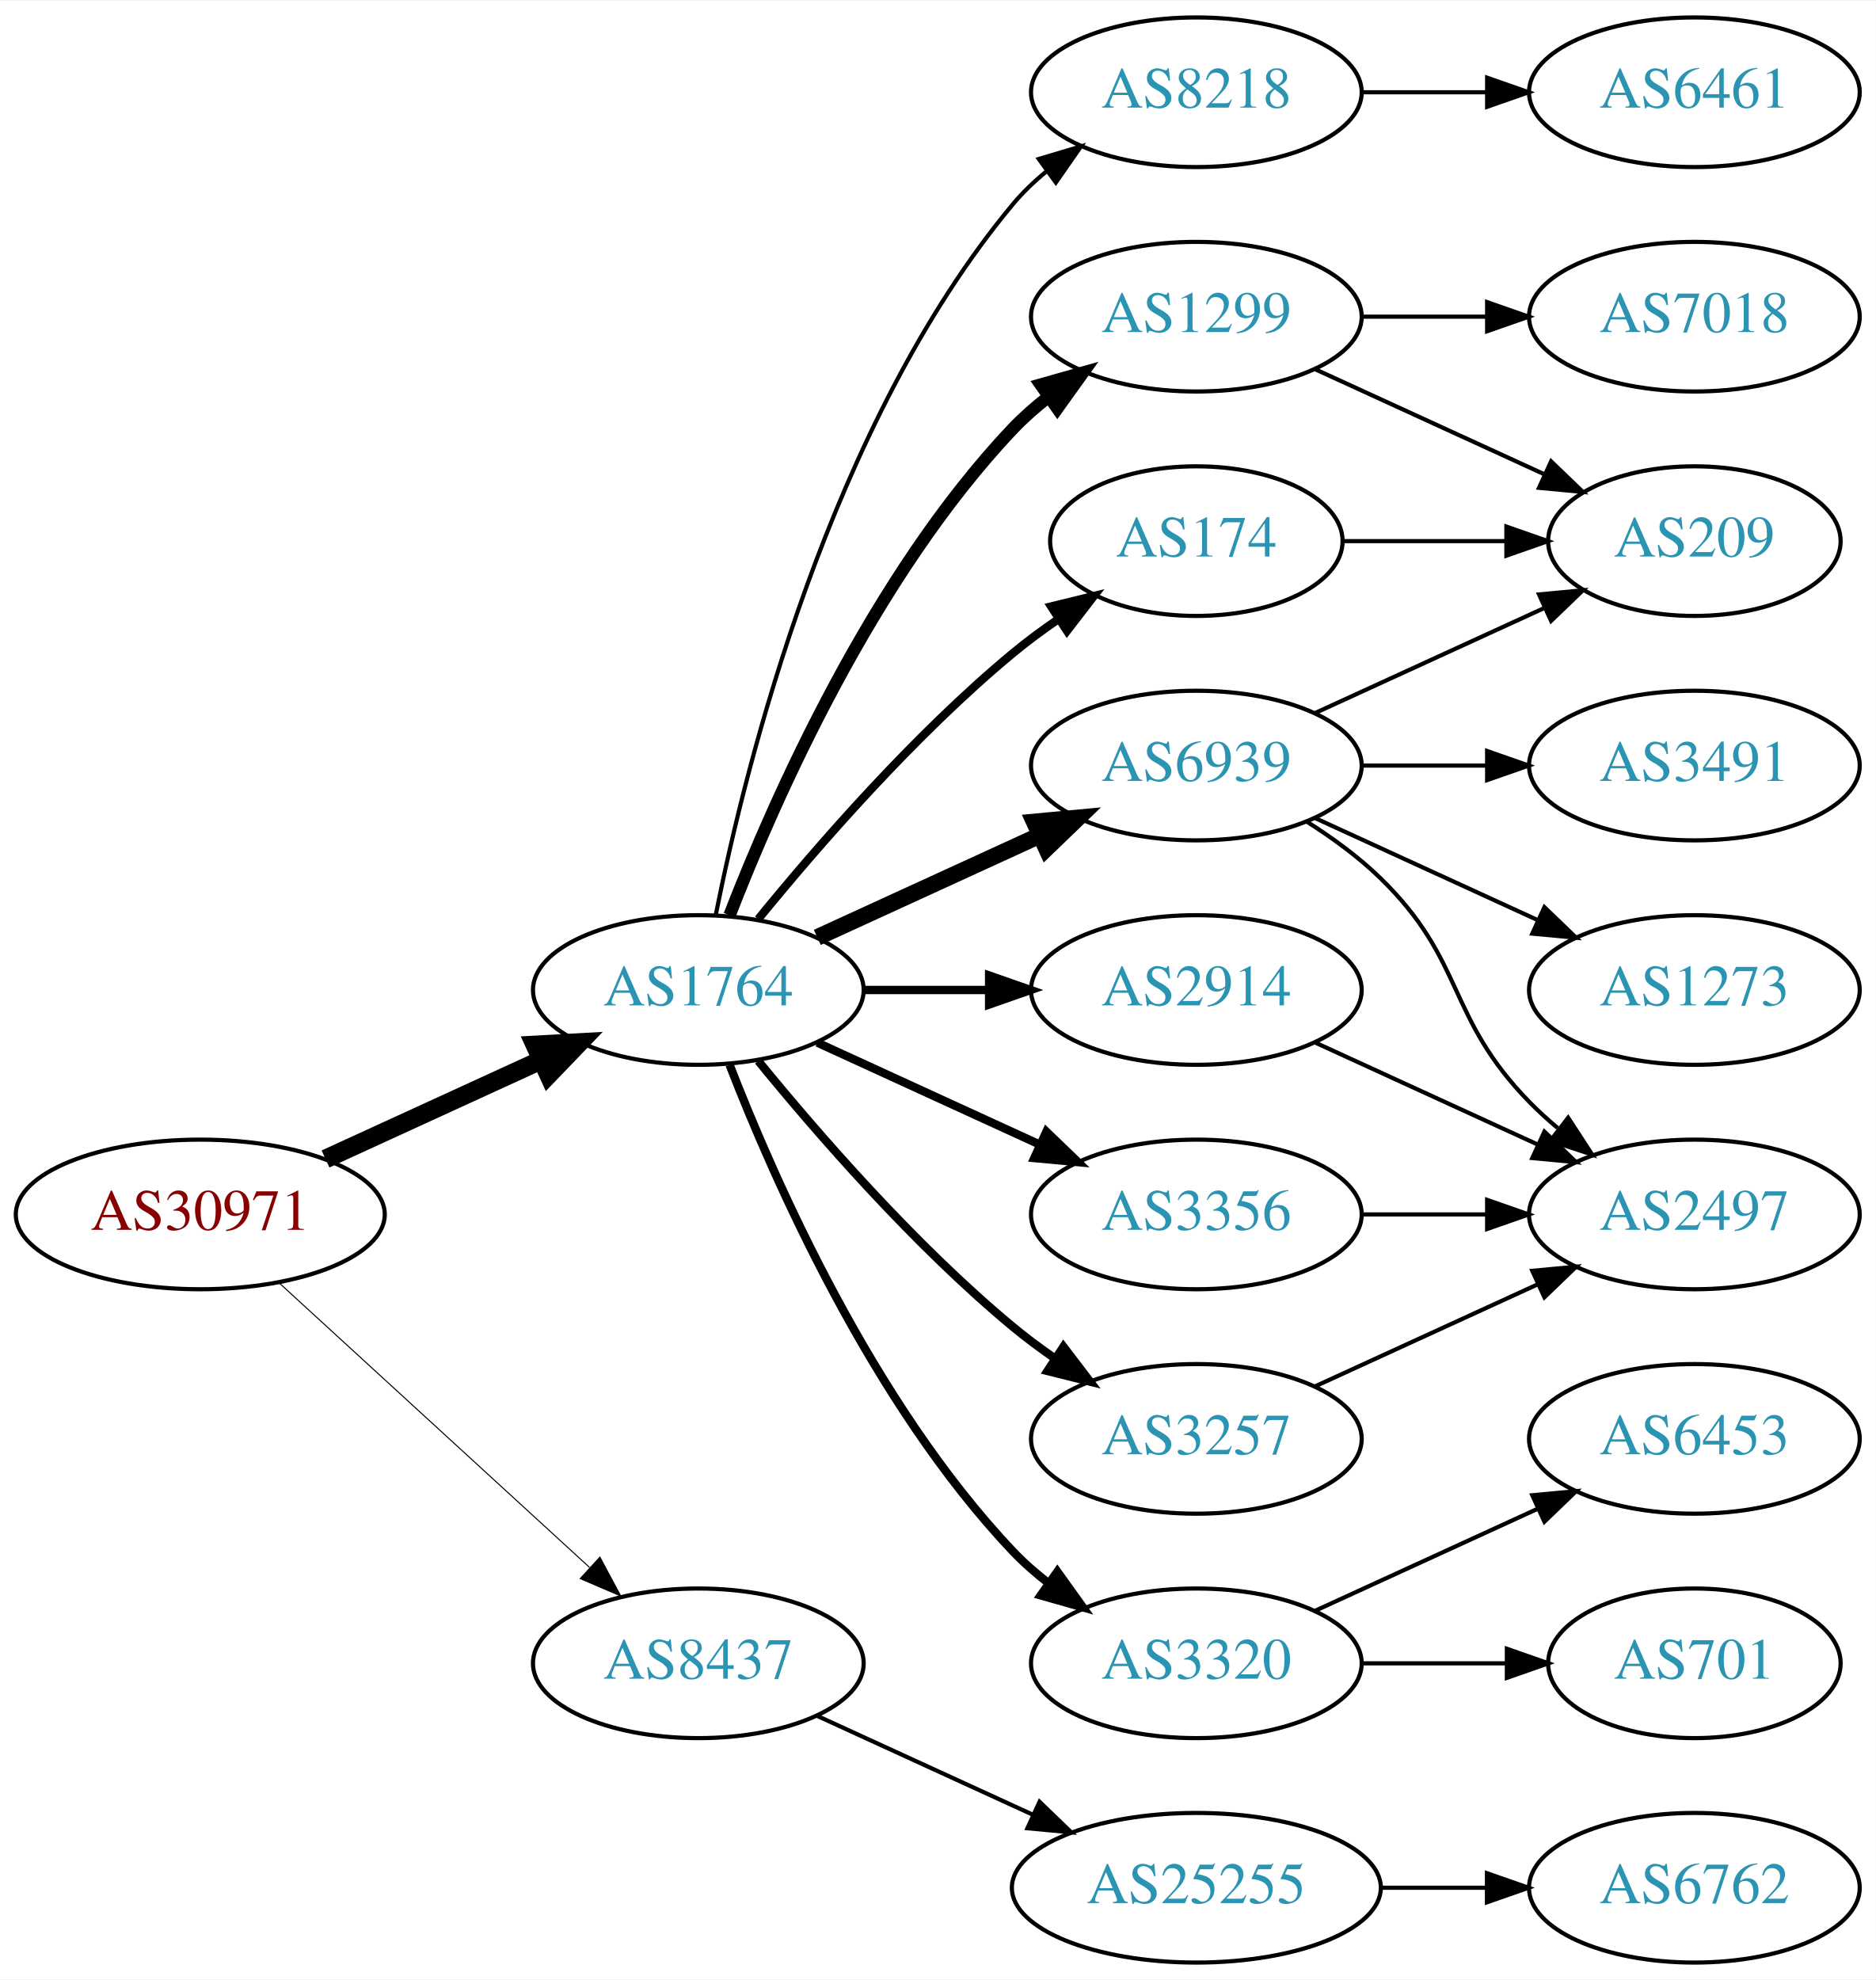
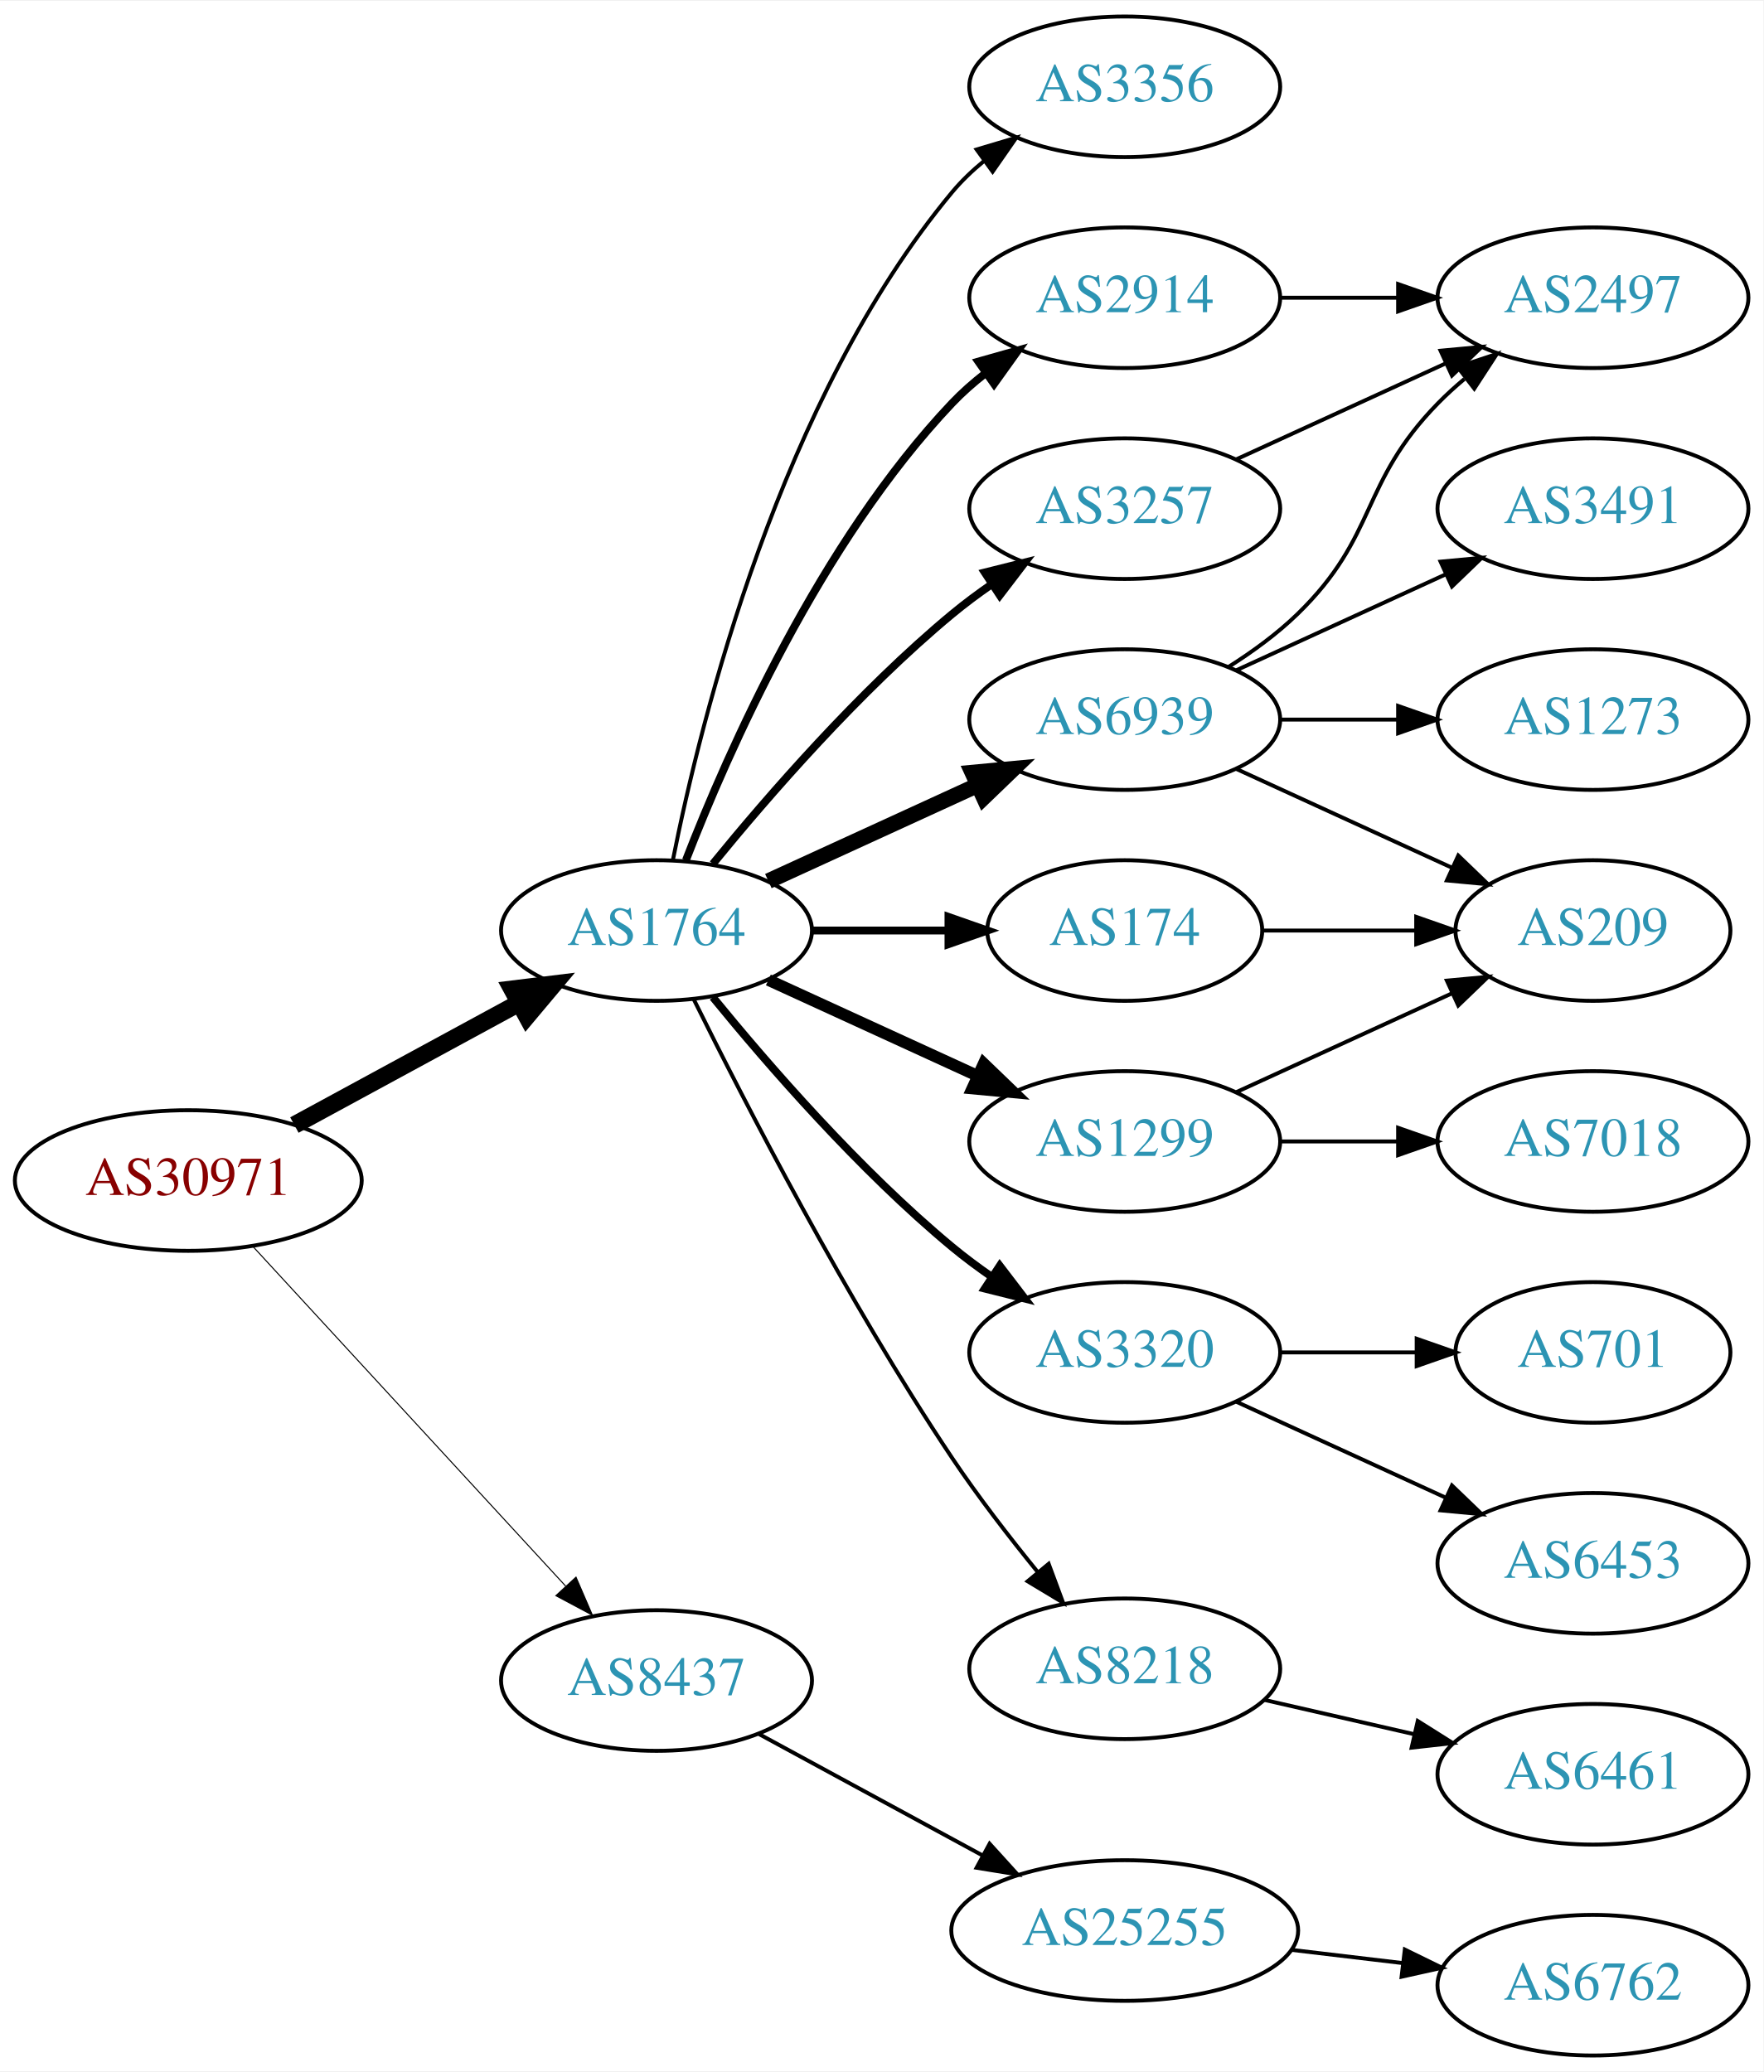
- <svg xmlns="http://www.w3.org/2000/svg" xmlns:xlink="http://www.w3.org/1999/xlink" width="451pt" height="476pt" viewBox="0.00 0.00 451.37 476.00">
-   <g id="graph0" class="graph" transform="scale(1 1) rotate(0) translate(4 472)">
-     <polygon fill="white" stroke="none" points="-4,4 -4,-472 447.37,-472 447.37,4 -4,4" />
+ <svg xmlns="http://www.w3.org/2000/svg" xmlns:xlink="http://www.w3.org/1999/xlink" width="451pt" height="530pt" viewBox="0.00 0.00 451.37 530.00">
+   <g id="graph0" class="graph" transform="scale(1 1) rotate(0) translate(4 526)">
+     <polygon fill="white" stroke="none" points="-4,4 -4,-526 447.37,-526 447.37,4 -4,4" />
    <g id="node1" class="node">
      <g id="a_node1">
        <a xlink:href="/asn/30971" xlink:title="AS30971 ~ Jakob-Haringer-Strasse 8 [AT]">
-           <ellipse fill="#ffffff" stroke="black" cx="44.196" cy="-180" rx="44.393" ry="18" />
-           <text text-anchor="middle" x="44.196" y="-176.3" font-family="Times,serif" font-size="14.00" fill="#880000">AS30971</text>
+           <ellipse fill="#ffffff" stroke="black" cx="44.196" cy="-224" rx="44.393" ry="18" />
+           <text text-anchor="middle" x="44.196" y="-220.3" font-family="Times,serif" font-size="14.00" fill="#880000">AS30971</text>
        </a>
      </g>
    </g>
    <g id="node2" class="node">
      <g id="a_node2">
        <a xlink:href="/asn/1764" xlink:title="AS1764 ~ NEXTLAYER-AS [AT]">
-           <ellipse fill="#ffffff" stroke="black" cx="164.039" cy="-234" rx="39.794" ry="18" />
-           <text text-anchor="middle" x="164.039" y="-230.3" font-family="Times,serif" font-size="14.00" fill="#2c94b3">AS1764</text>
+           <ellipse fill="#ffffff" stroke="black" cx="164.039" cy="-288" rx="39.794" ry="18" />
+           <text text-anchor="middle" x="164.039" y="-284.3" font-family="Times,serif" font-size="14.00" fill="#2c94b3">AS1764</text>
        </a>
      </g>
    </g>
    <g id="edge1" class="edge">
-       <path fill="none" stroke="black" stroke-width="4.5" d="M74.326,-193.348C89.937,-200.502 109.335,-209.391 126.007,-217.03" />
-       <polygon fill="black" stroke="black" stroke-width="4.5" points="124.727,-220.775 135.459,-221.362 128.008,-213.616 124.727,-220.775" />
+       <path fill="none" stroke="black" stroke-width="4.5" d="M71.349,-238.204C88.287,-247.403 110.523,-259.479 128.855,-269.435" />
+       <polygon fill="black" stroke="black" stroke-width="4.5" points="127.101,-272.963 137.767,-274.275 130.859,-266.043 127.101,-272.963" />
    </g>
    <g id="node3" class="node">
      <g id="a_node3">
        <a xlink:href="/asn/8437" xlink:title="AS8437 ~ Hutchison Drei Austria GmbH [AT]">
-           <ellipse fill="#ffffff" stroke="black" cx="164.039" cy="-72" rx="39.794" ry="18" />
-           <text text-anchor="middle" x="164.039" y="-68.3" font-family="Times,serif" font-size="14.00" fill="#2c94b3">AS8437</text>
+           <ellipse fill="#ffffff" stroke="black" cx="164.039" cy="-96" rx="39.794" ry="18" />
+           <text text-anchor="middle" x="164.039" y="-92.3" font-family="Times,serif" font-size="14.00" fill="#2c94b3">AS8437</text>
        </a>
      </g>
    </g>
    <g id="edge2" class="edge">
-       <path fill="none" stroke="black" stroke-width="0.25" d="M63.094,-163.597C83.022,-145.333 115.38,-115.678 137.857,-95.079" />
-       <polygon fill="black" stroke="black" stroke-width="0.25" points="140.351,-97.54 145.359,-88.203 135.622,-92.38 140.351,-97.54" />
+       <path fill="none" stroke="black" stroke-width="0.265" d="M60.602,-207.266C81.069,-185.035 117.364,-145.612 140.8,-120.155" />
+       <polygon fill="black" stroke="black" stroke-width="0.265" points="143.431,-122.465 147.629,-112.738 138.281,-117.724 143.431,-122.465" />
    </g>
    <g id="node4" class="node">
      <g id="a_node4">
-         <a xlink:href="/asn/174" xlink:title="AS174 ~ Cogent Communications [US]">
-           <ellipse fill="#ffffff" stroke="black" cx="283.881" cy="-342" rx="35.194" ry="18" />
-           <text text-anchor="middle" x="283.881" y="-338.3" font-family="Times,serif" font-size="14.00" fill="#2c94b3">AS174</text>
+         <a xlink:href="/asn/3257" xlink:title="AS3257 ~ GTT [DE]">
+           <ellipse fill="#ffffff" stroke="black" cx="283.881" cy="-396" rx="39.794" ry="18" />
+           <text text-anchor="middle" x="283.881" y="-392.3" font-family="Times,serif" font-size="14.00" fill="#2c94b3">AS3257</text>
        </a>
      </g>
    </g>
    <g id="edge3" class="edge">
-       <path fill="none" stroke="black" stroke-width="2" d="M178.458,-251.065C192.572,-268.375 215.987,-295.345 239.685,-315 243.148,-317.872 246.941,-320.669 250.795,-323.308" />
-       <polygon fill="black" stroke="black" stroke-width="2" points="248.938,-326.275 259.228,-328.797 252.757,-320.408 248.938,-326.275" />
+       <path fill="none" stroke="black" stroke-width="2" d="M178.458,-305.065C192.572,-322.375 215.987,-349.345 239.685,-369 242.901,-371.668 246.402,-374.27 249.972,-376.741" />
+       <polygon fill="black" stroke="black" stroke-width="2" points="248.05,-379.666 258.329,-382.236 251.896,-373.817 248.05,-379.666" />
    </g>
    <g id="node5" class="node">
      <g id="a_node5">
-         <a xlink:href="/asn/3320" xlink:title="AS3320 ~ DTAG [DE]">
-           <ellipse fill="#ffffff" stroke="black" cx="283.881" cy="-72" rx="39.794" ry="18" />
-           <text text-anchor="middle" x="283.881" y="-68.3" font-family="Times,serif" font-size="14.00" fill="#2c94b3">AS3320</text>
+         <a xlink:href="/asn/174" xlink:title="AS174 ~ Cogent Communications [US]">
+           <ellipse fill="#ffffff" stroke="black" cx="283.881" cy="-288" rx="35.194" ry="18" />
+           <text text-anchor="middle" x="283.881" y="-284.3" font-family="Times,serif" font-size="14.00" fill="#2c94b3">AS174</text>
        </a>
      </g>
    </g>
    <g id="edge4" class="edge">
-       <path fill="none" stroke="black" stroke-width="2" d="M171.562,-216.006C182.312,-188.272 205.969,-134.571 239.685,-99 242.271,-96.272 245.188,-93.706 248.257,-91.323" />
-       <polygon fill="black" stroke="black" stroke-width="2" points="250.435,-94.07 256.605,-85.457 246.411,-88.342 250.435,-94.07" />
+       <path fill="none" stroke="black" stroke-width="2" d="M203.951,-288C215.038,-288 227.198,-288 238.58,-288" />
+       <polygon fill="black" stroke="black" stroke-width="2" points="238.762,-291.5 248.762,-288 238.762,-284.5 238.762,-291.5" />
    </g>
    <g id="node6" class="node">
      <g id="a_node6">
-         <a xlink:href="/asn/2914" xlink:title="AS2914 ~ NTT America, Inc. [US]">
-           <ellipse fill="#ffffff" stroke="black" cx="283.881" cy="-234" rx="39.794" ry="18" />
-           <text text-anchor="middle" x="283.881" y="-230.3" font-family="Times,serif" font-size="14.00" fill="#2c94b3">AS2914</text>
+         <a xlink:href="/asn/3320" xlink:title="AS3320 ~ DTAG [DE]">
+           <ellipse fill="#ffffff" stroke="black" cx="283.881" cy="-180" rx="39.794" ry="18" />
+           <text text-anchor="middle" x="283.881" y="-176.3" font-family="Times,serif" font-size="14.00" fill="#2c94b3">AS3320</text>
        </a>
      </g>
    </g>
    <g id="edge5" class="edge">
-       <path fill="none" stroke="black" stroke-width="2" d="M203.951,-234C213.505,-234 223.854,-234 233.817,-234" />
-       <polygon fill="black" stroke="black" stroke-width="2" points="234.009,-237.5 244.009,-234 234.009,-230.5 234.009,-237.5" />
+       <path fill="none" stroke="black" stroke-width="2" d="M178.458,-270.935C192.572,-253.625 215.987,-226.655 239.685,-207 242.901,-204.332 246.402,-201.73 249.972,-199.259" />
+       <polygon fill="black" stroke="black" stroke-width="2" points="251.896,-202.183 258.329,-193.764 248.05,-196.334 251.896,-202.183" />
    </g>
    <g id="node7" class="node">
      <g id="a_node7">
-         <a xlink:href="/asn/3356" xlink:title="AS3356 ~ Level 3 Parent, LLC [US]">
-           <ellipse fill="#ffffff" stroke="black" cx="283.881" cy="-180" rx="39.794" ry="18" />
-           <text text-anchor="middle" x="283.881" y="-176.3" font-family="Times,serif" font-size="14.00" fill="#2c94b3">AS3356</text>
+         <a xlink:href="/asn/2914" xlink:title="AS2914 ~ NTT America, Inc. [US]">
+           <ellipse fill="#ffffff" stroke="black" cx="283.881" cy="-450" rx="39.794" ry="18" />
+           <text text-anchor="middle" x="283.881" y="-446.3" font-family="Times,serif" font-size="14.00" fill="#2c94b3">AS2914</text>
        </a>
      </g>
    </g>
    <g id="edge6" class="edge">
-       <path fill="none" stroke="black" stroke-width="2" d="M192.667,-221.339C208.624,-214.027 228.895,-204.739 246.178,-196.819" />
-       <polygon fill="black" stroke="black" stroke-width="2" points="247.793,-199.929 255.425,-192.581 244.876,-193.565 247.793,-199.929" />
+       <path fill="none" stroke="black" stroke-width="2" d="M171.562,-305.994C182.312,-333.728 205.969,-387.429 239.685,-423 242.271,-425.728 245.188,-428.294 248.257,-430.677" />
+       <polygon fill="black" stroke="black" stroke-width="2" points="246.411,-433.658 256.605,-436.543 250.435,-427.93 246.411,-433.658" />
    </g>
    <g id="node8" class="node">
      <g id="a_node8">
-         <a xlink:href="/asn/1299" xlink:title="AS1299 ~ Telia Carrier [EU]">
-           <ellipse fill="#ffffff" stroke="black" cx="283.881" cy="-396" rx="39.794" ry="18" />
-           <text text-anchor="middle" x="283.881" y="-392.3" font-family="Times,serif" font-size="14.00" fill="#2c94b3">AS1299</text>
+         <a xlink:href="/asn/6939" xlink:title="AS6939 ~ Hurricane Electric LLC [US]">
+           <ellipse fill="#ffffff" stroke="black" cx="283.881" cy="-342" rx="39.794" ry="18" />
+           <text text-anchor="middle" x="283.881" y="-338.3" font-family="Times,serif" font-size="14.00" fill="#2c94b3">AS6939</text>
        </a>
      </g>
    </g>
    <g id="edge7" class="edge">
-       <path fill="none" stroke="black" stroke-width="3" d="M171.562,-251.994C182.312,-279.728 205.969,-333.429 239.685,-369 242.271,-371.728 245.188,-374.294 248.257,-376.677" />
-       <polygon fill="black" stroke="black" stroke-width="3" points="246.411,-379.658 256.605,-382.543 250.435,-373.93 246.411,-379.658" />
+       <path fill="none" stroke="black" stroke-width="4" d="M192.667,-300.661C208.624,-307.973 228.895,-317.261 246.178,-325.181" />
+       <polygon fill="black" stroke="black" stroke-width="4" points="244.876,-328.435 255.425,-329.419 247.793,-322.071 244.876,-328.435" />
    </g>
    <g id="node9" class="node">
      <g id="a_node9">
-         <a xlink:href="/asn/6939" xlink:title="AS6939 ~ Hurricane Electric LLC [US]">
-           <ellipse fill="#ffffff" stroke="black" cx="283.881" cy="-288" rx="39.794" ry="18" />
-           <text text-anchor="middle" x="283.881" y="-284.3" font-family="Times,serif" font-size="14.00" fill="#2c94b3">AS6939</text>
+         <a xlink:href="/asn/8218" xlink:title="AS8218 ~ legacy Neotelecoms [FR]">
+           <ellipse fill="#ffffff" stroke="black" cx="283.881" cy="-99" rx="39.794" ry="18" />
+           <text text-anchor="middle" x="283.881" y="-95.3" font-family="Times,serif" font-size="14.00" fill="#2c94b3">AS8218</text>
        </a>
      </g>
    </g>
    <g id="edge8" class="edge">
-       <path fill="none" stroke="black" stroke-width="4" d="M192.667,-246.661C208.624,-253.973 228.895,-263.261 246.178,-271.181" />
-       <polygon fill="black" stroke="black" stroke-width="4" points="244.876,-274.435 255.425,-275.419 247.793,-268.071 244.876,-274.435" />
+       <path fill="none" stroke="black" d="M173.562,-270.4C186.57,-244.089 212.72,-193.283 239.685,-153 246.332,-143.07 254.34,-132.699 261.646,-123.731" />
+       <polygon fill="black" stroke="black" points="264.414,-125.875 268.099,-115.942 259.024,-121.409 264.414,-125.875" />
    </g>
    <g id="node10" class="node">
      <g id="a_node10">
-         <a xlink:href="/asn/3257" xlink:title="AS3257 ~ GTT [DE]">
-           <ellipse fill="#ffffff" stroke="black" cx="283.881" cy="-126" rx="39.794" ry="18" />
-           <text text-anchor="middle" x="283.881" y="-122.3" font-family="Times,serif" font-size="14.00" fill="#2c94b3">AS3257</text>
+         <a xlink:href="/asn/1299" xlink:title="AS1299 ~ Telia Carrier [EU]">
+           <ellipse fill="#ffffff" stroke="black" cx="283.881" cy="-234" rx="39.794" ry="18" />
+           <text text-anchor="middle" x="283.881" y="-230.3" font-family="Times,serif" font-size="14.00" fill="#2c94b3">AS1299</text>
        </a>
      </g>
    </g>
    <g id="edge9" class="edge">
-       <path fill="none" stroke="black" stroke-width="2" d="M178.458,-216.935C192.572,-199.625 215.987,-172.655 239.685,-153 242.901,-150.332 246.402,-147.73 249.972,-145.259" />
-       <polygon fill="black" stroke="black" stroke-width="2" points="251.896,-148.183 258.329,-139.764 248.05,-142.334 251.896,-148.183" />
+       <path fill="none" stroke="black" stroke-width="3" d="M192.667,-275.339C208.624,-268.027 228.895,-258.739 246.178,-250.819" />
+       <polygon fill="black" stroke="black" stroke-width="3" points="247.793,-253.929 255.425,-246.581 244.876,-247.565 247.793,-253.929" />
    </g>
    <g id="node11" class="node">
      <g id="a_node11">
-         <a xlink:href="/asn/8218" xlink:title="AS8218 ~ legacy Neotelecoms [FR]">
-           <ellipse fill="#ffffff" stroke="black" cx="283.881" cy="-450" rx="39.794" ry="18" />
-           <text text-anchor="middle" x="283.881" y="-446.3" font-family="Times,serif" font-size="14.00" fill="#2c94b3">AS8218</text>
+         <a xlink:href="/asn/3356" xlink:title="AS3356 ~ Level 3 Parent, LLC [US]">
+           <ellipse fill="#ffffff" stroke="black" cx="283.881" cy="-504" rx="39.794" ry="18" />
+           <text text-anchor="middle" x="283.881" y="-500.3" font-family="Times,serif" font-size="14.00" fill="#2c94b3">AS3356</text>
        </a>
      </g>
    </g>
    <g id="edge10" class="edge">
-       <path fill="none" stroke="black" d="M168.237,-252.073C175.401,-288.141 195.675,-370.125 239.685,-423 242.09,-425.889 244.886,-428.563 247.879,-431.013" />
-       <polygon fill="black" stroke="black" points="245.967,-433.95 256.122,-436.973 250.069,-428.277 245.967,-433.95" />
+       <path fill="none" stroke="black" d="M168.237,-306.073C175.401,-342.141 195.675,-424.125 239.685,-477 242.09,-479.889 244.886,-482.563 247.879,-485.013" />
+       <polygon fill="black" stroke="black" points="245.967,-487.95 256.122,-490.973 250.069,-482.277 245.967,-487.95" />
    </g>
    <g id="node20" class="node">
      <g id="a_node20">
        <a xlink:href="/asn/25255" xlink:title="AS25255 ~ ==&gt; TELE2 AUSTRIA &lt;== [AT]">
-           <ellipse fill="#ffffff" stroke="black" cx="283.881" cy="-18" rx="44.393" ry="18" />
-           <text text-anchor="middle" x="283.881" y="-14.3" font-family="Times,serif" font-size="14.00" fill="#2c94b3">AS25255</text>
-         </a>
-       </g>
-     </g>
-     <g id="edge24" class="edge">
-       <path fill="none" stroke="black" d="M192.667,-59.339C208.165,-52.238 227.732,-43.272 244.678,-35.506" />
-       <polygon fill="black" stroke="black" points="246.148,-38.682 253.781,-31.335 243.232,-32.319 246.148,-38.682" />
-     </g>
-     <g id="node16" class="node">
-       <g id="a_node16">
+           <ellipse fill="#ffffff" stroke="black" cx="283.881" cy="-32" rx="44.393" ry="18" />
+           <text text-anchor="middle" x="283.881" y="-28.3" font-family="Times,serif" font-size="14.00" fill="#2c94b3">AS25255</text>
+         </a>
+       </g>
+     </g>
+     <g id="edge23" class="edge">
+       <path fill="none" stroke="black" d="M190.319,-82.27C206.981,-73.221 229.041,-61.241 247.445,-51.245" />
+       <polygon fill="black" stroke="black" points="249.299,-54.221 256.417,-46.373 245.959,-48.07 249.299,-54.221" />
+     </g>
+     <g id="node14" class="node">
+       <g id="a_node14">
+         <a xlink:href="/asn/2497" xlink:title="AS2497 ~ Internet Initiative Japan Inc. [JP]">
+           <ellipse fill="#ffffff" stroke="black" cx="403.724" cy="-450" rx="39.794" ry="18" />
+           <text text-anchor="middle" x="403.724" y="-446.3" font-family="Times,serif" font-size="14.00" fill="#2c94b3">AS2497</text>
+         </a>
+       </g>
+     </g>
+     <g id="edge22" class="edge">
+       <path fill="none" stroke="black" d="M312.51,-408.661C328.467,-415.973 348.738,-425.261 366.02,-433.181" />
+       <polygon fill="black" stroke="black" points="364.719,-436.435 375.268,-437.419 367.635,-430.071 364.719,-436.435" />
+     </g>
+     <g id="node15" class="node">
+       <g id="a_node15">
        <a xlink:href="/asn/209" xlink:title="AS209 ~ CenturyLink Communications, LLC [US]">
-           <ellipse fill="#ffffff" stroke="black" cx="403.724" cy="-342" rx="35.194" ry="18" />
-           <text text-anchor="middle" x="403.724" y="-338.3" font-family="Times,serif" font-size="14.00" fill="#2c94b3">AS209</text>
-         </a>
-       </g>
-     </g>
-     <g id="edge23" class="edge">
-       <path fill="none" stroke="black" d="M319.283,-342C331.505,-342 345.44,-342 358.375,-342" />
-       <polygon fill="black" stroke="black" points="358.483,-345.5 368.483,-342 358.483,-338.5 358.483,-345.5" />
+           <ellipse fill="#ffffff" stroke="black" cx="403.724" cy="-288" rx="35.194" ry="18" />
+           <text text-anchor="middle" x="403.724" y="-284.3" font-family="Times,serif" font-size="14.00" fill="#2c94b3">AS209</text>
+         </a>
+       </g>
+     </g>
+     <g id="edge14" class="edge">
+       <path fill="none" stroke="black" d="M319.283,-288C331.505,-288 345.44,-288 358.375,-288" />
+       <polygon fill="black" stroke="black" points="358.483,-291.5 368.483,-288 358.483,-284.5 358.483,-291.5" />
    </g>
    <g id="node12" class="node">
      <g id="a_node12">
        <a xlink:href="/asn/6453" xlink:title="AS6453 ~ TATA COMMUNICATIONS (AMERICA) INC [US]">
          <ellipse fill="#ffffff" stroke="black" cx="403.724" cy="-126" rx="39.794" ry="18" />
          <text text-anchor="middle" x="403.724" y="-122.3" font-family="Times,serif" font-size="14.00" fill="#2c94b3">AS6453</text>
        </a>
      </g>
    </g>
    <g id="edge11" class="edge">
-       <path fill="none" stroke="black" d="M312.51,-84.661C328.467,-91.973 348.738,-101.261 366.02,-109.181" />
-       <polygon fill="black" stroke="black" points="364.719,-112.435 375.268,-113.419 367.635,-106.071 364.719,-112.435" />
+       <path fill="none" stroke="black" d="M312.51,-167.339C328.467,-160.027 348.738,-150.739 366.02,-142.819" />
+       <polygon fill="black" stroke="black" points="367.635,-145.929 375.268,-138.581 364.719,-139.565 367.635,-145.929" />
    </g>
    <g id="node13" class="node">
      <g id="a_node13">
        <a xlink:href="/asn/701" xlink:title="AS701 ~ UUNET [US]">
-           <ellipse fill="#ffffff" stroke="black" cx="403.724" cy="-72" rx="35.194" ry="18" />
-           <text text-anchor="middle" x="403.724" y="-68.3" font-family="Times,serif" font-size="14.00" fill="#2c94b3">AS701</text>
+           <ellipse fill="#ffffff" stroke="black" cx="403.724" cy="-180" rx="35.194" ry="18" />
+           <text text-anchor="middle" x="403.724" y="-176.3" font-family="Times,serif" font-size="14.00" fill="#2c94b3">AS701</text>
        </a>
      </g>
    </g>
    <g id="edge12" class="edge">
-       <path fill="none" stroke="black" d="M323.794,-72C334.881,-72 347.04,-72 358.422,-72" />
-       <polygon fill="black" stroke="black" points="358.604,-75.5 368.604,-72 358.604,-68.5 358.604,-75.5" />
-     </g>
-     <g id="node14" class="node">
-       <g id="a_node14">
-         <a xlink:href="/asn/2497" xlink:title="AS2497 ~ Internet Initiative Japan Inc. [JP]">
-           <ellipse fill="#ffffff" stroke="black" cx="403.724" cy="-180" rx="39.794" ry="18" />
-           <text text-anchor="middle" x="403.724" y="-176.3" font-family="Times,serif" font-size="14.00" fill="#2c94b3">AS2497</text>
-         </a>
-       </g>
+       <path fill="none" stroke="black" d="M323.794,-180C334.881,-180 347.04,-180 358.422,-180" />
+       <polygon fill="black" stroke="black" points="358.604,-183.5 368.604,-180 358.604,-176.5 358.604,-183.5" />
    </g>
    <g id="edge13" class="edge">
-       <path fill="none" stroke="black" d="M312.51,-221.339C328.467,-214.027 348.738,-204.739 366.02,-196.819" />
-       <polygon fill="black" stroke="black" points="367.635,-199.929 375.268,-192.581 364.719,-193.565 367.635,-199.929" />
-     </g>
-     <g id="edge22" class="edge">
-       <path fill="none" stroke="black" d="M323.794,-180C333.347,-180 343.697,-180 353.659,-180" />
-       <polygon fill="black" stroke="black" points="353.852,-183.5 363.852,-180 353.852,-176.5 353.852,-183.5" />
-     </g>
-     <g id="node15" class="node">
-       <g id="a_node15">
-         <a xlink:href="/asn/7018" xlink:title="AS7018 ~ AT&amp;T Services, Inc. [US]">
+       <path fill="none" stroke="black" d="M323.794,-450C333.347,-450 343.697,-450 353.659,-450" />
+       <polygon fill="black" stroke="black" points="353.852,-453.5 363.852,-450 353.852,-446.5 353.852,-453.5" />
+     </g>
+     <g id="edge18" class="edge">
+       <path fill="none" stroke="black" d="M310.41,-355.462C316.573,-359.362 322.875,-363.948 328.077,-369 348.771,-389.094 343.905,-402.383 364.077,-423 366.17,-425.139 368.453,-427.218 370.83,-429.21" />
+       <polygon fill="black" stroke="black" points="369.074,-432.275 379.13,-435.611 373.349,-426.732 369.074,-432.275" />
+     </g>
+     <g id="edge15" class="edge">
+       <path fill="none" stroke="black" d="M312.51,-329.339C328.926,-321.817 349.908,-312.202 367.505,-304.139" />
+       <polygon fill="black" stroke="black" points="369.249,-307.189 376.882,-299.842 366.333,-300.826 369.249,-307.189" />
+     </g>
+     <g id="node16" class="node">
+       <g id="a_node16">
+         <a xlink:href="/asn/3491" xlink:title="AS3491 ~ PCCW Global, Inc. [US]">
          <ellipse fill="#ffffff" stroke="black" cx="403.724" cy="-396" rx="39.794" ry="18" />
-           <text text-anchor="middle" x="403.724" y="-392.3" font-family="Times,serif" font-size="14.00" fill="#2c94b3">AS7018</text>
-         </a>
-       </g>
-     </g>
-     <g id="edge14" class="edge">
-       <path fill="none" stroke="black" d="M323.794,-396C333.347,-396 343.697,-396 353.659,-396" />
-       <polygon fill="black" stroke="black" points="353.852,-399.5 363.852,-396 353.852,-392.5 353.852,-399.5" />
-     </g>
-     <g id="edge15" class="edge">
-       <path fill="none" stroke="black" d="M312.51,-383.339C328.926,-375.817 349.908,-366.202 367.505,-358.139" />
-       <polygon fill="black" stroke="black" points="369.249,-361.189 376.882,-353.842 366.333,-354.826 369.249,-361.189" />
-     </g>
-     <g id="edge19" class="edge">
-       <path fill="none" stroke="black" d="M310.41,-274.538C316.573,-270.638 322.875,-266.052 328.077,-261 348.771,-240.906 343.905,-227.617 364.077,-207 366.17,-204.861 368.453,-202.782 370.83,-200.79" />
-       <polygon fill="black" stroke="black" points="373.349,-203.268 379.13,-194.389 369.074,-197.725 373.349,-203.268" />
+           <text text-anchor="middle" x="403.724" y="-392.3" font-family="Times,serif" font-size="14.00" fill="#2c94b3">AS3491</text>
+         </a>
+       </g>
    </g>
    <g id="edge16" class="edge">
-       <path fill="none" stroke="black" d="M312.51,-300.661C328.926,-308.183 349.908,-317.798 367.505,-325.861" />
-       <polygon fill="black" stroke="black" points="366.333,-329.174 376.882,-330.158 369.249,-322.811 366.333,-329.174" />
+       <path fill="none" stroke="black" d="M312.51,-354.661C328.467,-361.973 348.738,-371.261 366.02,-379.181" />
+       <polygon fill="black" stroke="black" points="364.719,-382.435 375.268,-383.419 367.635,-376.071 364.719,-382.435" />
    </g>
    <g id="node17" class="node">
      <g id="a_node17">
-         <a xlink:href="/asn/3491" xlink:title="AS3491 ~ PCCW Global, Inc. [US]">
-           <ellipse fill="#ffffff" stroke="black" cx="403.724" cy="-288" rx="39.794" ry="18" />
-           <text text-anchor="middle" x="403.724" y="-284.3" font-family="Times,serif" font-size="14.00" fill="#2c94b3">AS3491</text>
+         <a xlink:href="/asn/1273" xlink:title="AS1273 ~ Vodafone Group PLC [EU]">
+           <ellipse fill="#ffffff" stroke="black" cx="403.724" cy="-342" rx="39.794" ry="18" />
+           <text text-anchor="middle" x="403.724" y="-338.3" font-family="Times,serif" font-size="14.00" fill="#2c94b3">AS1273</text>
        </a>
      </g>
    </g>
    <g id="edge17" class="edge">
-       <path fill="none" stroke="black" d="M323.794,-288C333.347,-288 343.697,-288 353.659,-288" />
-       <polygon fill="black" stroke="black" points="353.852,-291.5 363.852,-288 353.852,-284.5 353.852,-291.5" />
+       <path fill="none" stroke="black" d="M323.794,-342C333.347,-342 343.697,-342 353.659,-342" />
+       <polygon fill="black" stroke="black" points="353.852,-345.5 363.852,-342 353.852,-338.5 353.852,-345.5" />
    </g>
    <g id="node18" class="node">
      <g id="a_node18">
-         <a xlink:href="/asn/1273" xlink:title="AS1273 ~ Vodafone Group PLC [EU]">
-           <ellipse fill="#ffffff" stroke="black" cx="403.724" cy="-234" rx="39.794" ry="18" />
-           <text text-anchor="middle" x="403.724" y="-230.3" font-family="Times,serif" font-size="14.00" fill="#2c94b3">AS1273</text>
-         </a>
-       </g>
-     </g>
-     <g id="edge18" class="edge">
-       <path fill="none" stroke="black" d="M312.51,-275.339C328.467,-268.027 348.738,-258.739 366.02,-250.819" />
-       <polygon fill="black" stroke="black" points="367.635,-253.929 375.268,-246.581 364.719,-247.565 367.635,-253.929" />
-     </g>
-     <g id="edge20" class="edge">
-       <path fill="none" stroke="black" d="M312.51,-138.661C328.467,-145.973 348.738,-155.261 366.02,-163.181" />
-       <polygon fill="black" stroke="black" points="364.719,-166.435 375.268,-167.419 367.635,-160.071 364.719,-166.435" />
+         <a xlink:href="/asn/6461" xlink:title="AS6461 ~ Zayo Bandwidth [US]">
+           <ellipse fill="#ffffff" stroke="black" cx="403.724" cy="-72" rx="39.794" ry="18" />
+           <text text-anchor="middle" x="403.724" y="-68.3" font-family="Times,serif" font-size="14.00" fill="#2c94b3">AS6461</text>
+         </a>
+       </g>
+     </g>
+     <g id="edge19" class="edge">
+       <path fill="none" stroke="black" d="M319.6,-91.045C331.6,-88.296 345.221,-85.175 357.914,-82.267" />
+       <polygon fill="black" stroke="black" points="358.88,-85.636 367.845,-79.991 357.316,-78.813 358.88,-85.636" />
+     </g>
+     <g id="edge21" class="edge">
+       <path fill="none" stroke="black" d="M312.51,-246.661C328.926,-254.183 349.908,-263.798 367.505,-271.861" />
+       <polygon fill="black" stroke="black" points="366.333,-275.174 376.882,-276.158 369.249,-268.811 366.333,-275.174" />
    </g>
    <g id="node19" class="node">
      <g id="a_node19">
-         <a xlink:href="/asn/6461" xlink:title="AS6461 ~ Zayo Bandwidth [US]">
-           <ellipse fill="#ffffff" stroke="black" cx="403.724" cy="-450" rx="39.794" ry="18" />
-           <text text-anchor="middle" x="403.724" y="-446.3" font-family="Times,serif" font-size="14.00" fill="#2c94b3">AS6461</text>
-         </a>
-       </g>
-     </g>
-     <g id="edge21" class="edge">
-       <path fill="none" stroke="black" d="M323.794,-450C333.347,-450 343.697,-450 353.659,-450" />
-       <polygon fill="black" stroke="black" points="353.852,-453.5 363.852,-450 353.852,-446.5 353.852,-453.5" />
+         <a xlink:href="/asn/7018" xlink:title="AS7018 ~ AT&amp;T Services, Inc. [US]">
+           <ellipse fill="#ffffff" stroke="black" cx="403.724" cy="-234" rx="39.794" ry="18" />
+           <text text-anchor="middle" x="403.724" y="-230.3" font-family="Times,serif" font-size="14.00" fill="#2c94b3">AS7018</text>
+         </a>
+       </g>
+     </g>
+     <g id="edge20" class="edge">
+       <path fill="none" stroke="black" d="M323.794,-234C333.347,-234 343.697,-234 353.659,-234" />
+       <polygon fill="black" stroke="black" points="353.852,-237.5 363.852,-234 353.852,-230.5 353.852,-237.5" />
    </g>
    <g id="node21" class="node">
      <g id="a_node21">
        <a xlink:href="/asn/6762" xlink:title="AS6762 ~ TELECOM ITALIA SPARKLE S.p.A. [IT]">
          <ellipse fill="#ffffff" stroke="black" cx="403.724" cy="-18" rx="39.794" ry="18" />
          <text text-anchor="middle" x="403.724" y="-14.3" font-family="Times,serif" font-size="14.00" fill="#2c94b3">AS6762</text>
        </a>
      </g>
    </g>
-     <g id="edge25" class="edge">
-       <path fill="none" stroke="black" d="M328.092,-18C336.405,-18 345.168,-18 353.65,-18" />
-       <polygon fill="black" stroke="black" points="353.809,-21.5 363.809,-18 353.809,-14.5 353.809,-21.5" />
+     <g id="edge24" class="edge">
+       <path fill="none" stroke="black" d="M326.428,-27.064C335.674,-25.966 345.547,-24.793 355.018,-23.668" />
+       <polygon fill="black" stroke="black" points="355.572,-27.126 365.09,-22.471 354.746,-20.175 355.572,-27.126" />
    </g>
  </g>
</svg>
